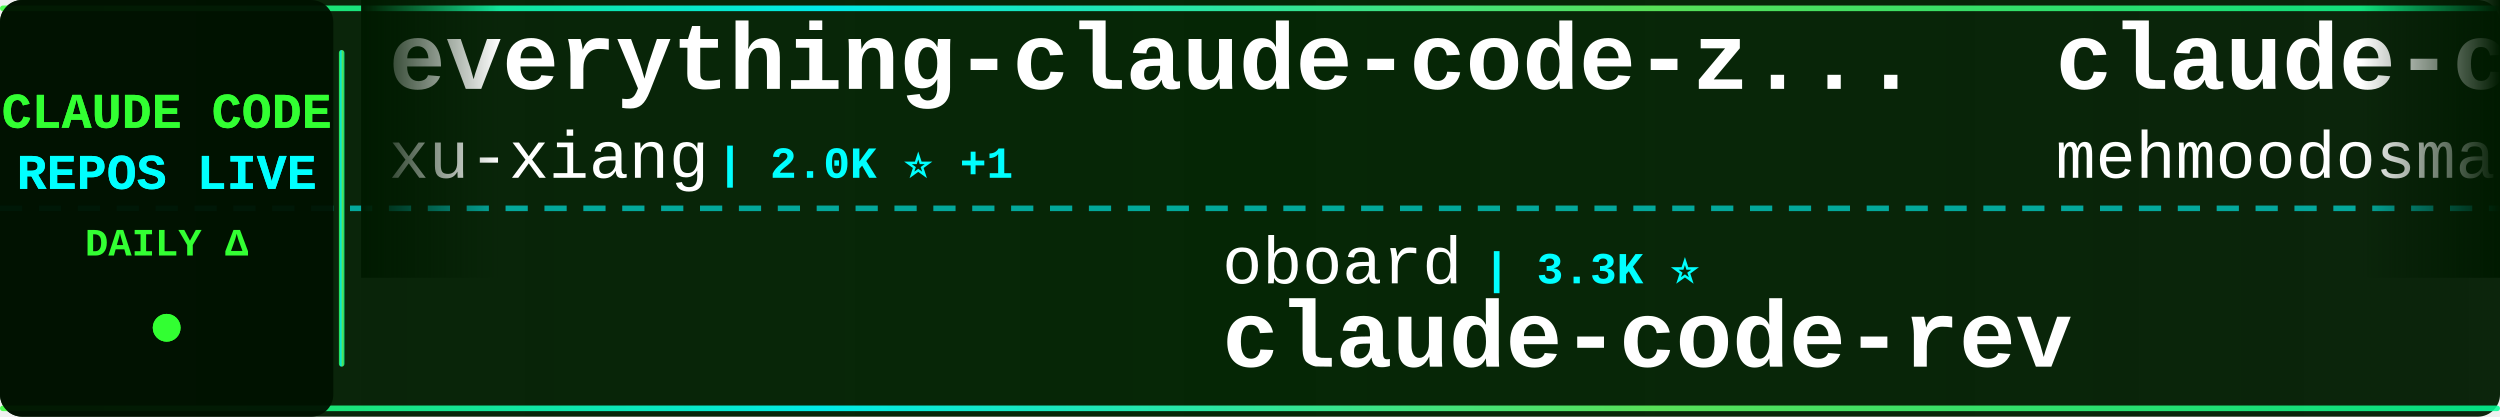
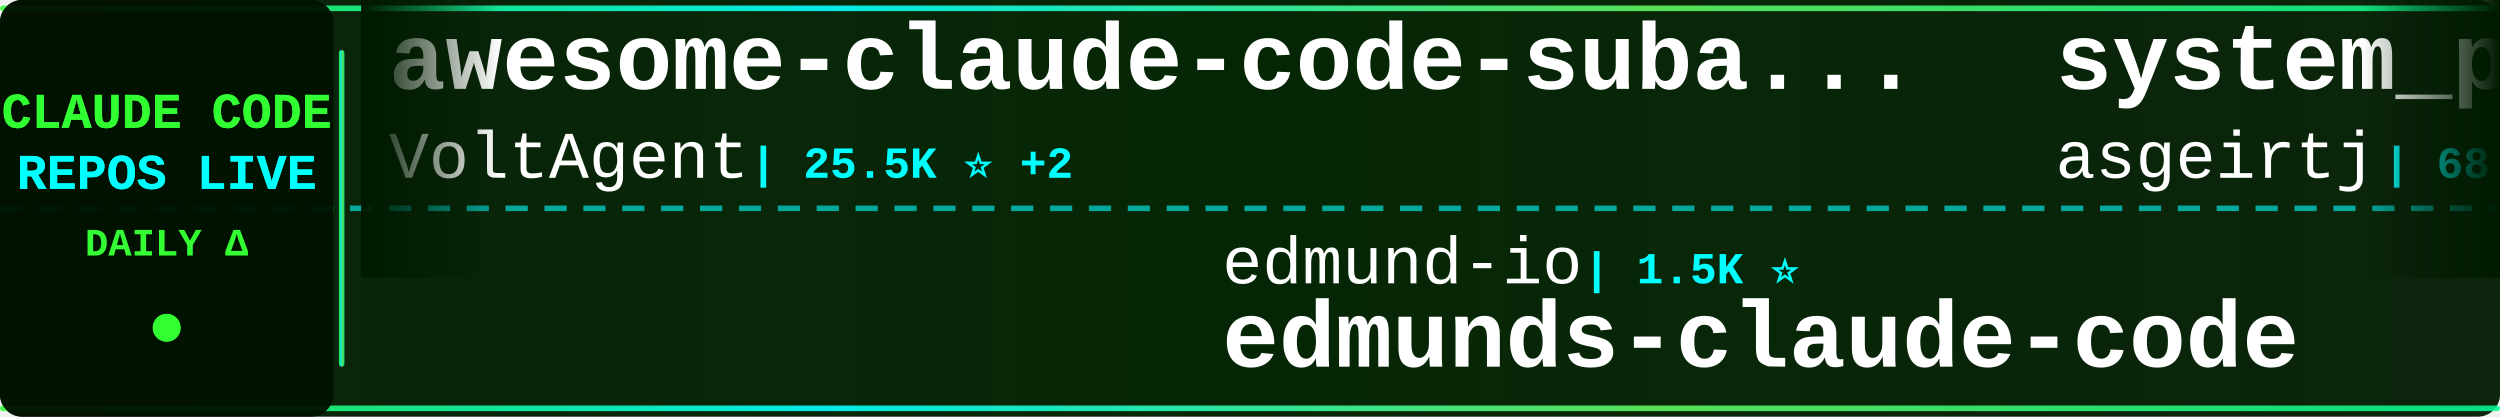
<svg xmlns="http://www.w3.org/2000/svg" width="900" height="150">
  <defs>
    <linearGradient id="tickerBg" x1="0%" y1="0%" x2="100%" y2="0%">
      <stop offset="0%" style="stop-color:#001a00;stop-opacity:0.95" />
      <stop offset="50%" style="stop-color:#002200;stop-opacity:0.98" />
      <stop offset="100%" style="stop-color:#001a00;stop-opacity:0.95" />
    </linearGradient>
    <linearGradient id="borderGrad" x1="0%" y1="0%" x2="100%" y2="0%">
      <stop offset="0%" style="stop-color:#33ff33;stop-opacity:0.85">
        <animate attributeName="stop-opacity" values="0.85;1;0.85" dur="2s" repeatCount="indefinite" />
      </stop>
      <stop offset="33%" style="stop-color:#00ffff;stop-opacity:0.9">
        <animate attributeName="stop-opacity" values="0.9;1;0.9" dur="2.2s" repeatCount="indefinite" />
      </stop>
      <stop offset="66%" style="stop-color:#66ff66;stop-opacity:0.85">
        <animate attributeName="stop-opacity" values="0.85;1;0.85" dur="1.8s" repeatCount="indefinite" />
      </stop>
      <stop offset="100%" style="stop-color:#00ff99;stop-opacity:0.85">
        <animate attributeName="stop-opacity" values="0.85;1;0.85" dur="2s" repeatCount="indefinite" />
      </stop>
    </linearGradient>
    <filter id="textGlow">
      <feGaussianBlur stdDeviation="0.1" result="coloredBlur" />
      <feMerge>
        <feMergeNode in="coloredBlur" />
        <feMergeNode in="SourceGraphic" />
      </feMerge>
    </filter>
    <filter id="metricGlow">
      <feGaussianBlur stdDeviation="0.2" result="coloredBlur" />
      <feMerge>
        <feMergeNode in="coloredBlur" />
        <feMergeNode in="SourceGraphic" />
      </feMerge>
    </filter>
    <linearGradient id="leftFade" x1="0%" y1="0%" x2="100%" y2="0%">
      <stop offset="0%" style="stop-color:#001a00;stop-opacity:1" />
      <stop offset="100%" style="stop-color:#001a00;stop-opacity:0" />
    </linearGradient>
    <linearGradient id="rightFade" x1="0%" y1="0%" x2="100%" y2="0%">
      <stop offset="0%" style="stop-color:#001a00;stop-opacity:0" />
      <stop offset="100%" style="stop-color:#001a00;stop-opacity:1" />
    </linearGradient>
  </defs>
  <rect width="900" height="150" fill="url(#tickerBg)" rx="8" />
  <rect x="0" y="2" width="900" height="2" fill="url(#borderGrad)" rx="1" />
  <rect x="0" y="146" width="900" height="2" fill="url(#borderGrad)" rx="1" />
  <line x1="0" y1="75" x2="900" y2="75" stroke="#00ffff" stroke-width="2" stroke-dasharray="8 6" opacity="0.6" />
  <rect x="0" y="0" width="120" height="150" fill="#001100" opacity="0.95" rx="8" />
  <text x="60" y="46" font-family="'Courier New', monospace" font-size="18" font-weight="bold" fill="#33ff33" text-anchor="middle" filter="url(#textGlow)">
    CLAUDE CODE
  </text>
  <text x="60" y="68" font-family="'Courier New', monospace" font-size="18" font-weight="bold" fill="#00ffff" text-anchor="middle" filter="url(#textGlow)">
    REPOS LIVE
  </text>
  <text x="60" y="92" font-family="'Courier New', monospace" font-size="14" font-weight="bold" fill="#33ff33" text-anchor="middle">
    DAILY Δ
  </text>
  <circle cx="60" cy="118" r="5" fill="#33ff33" filter="url(#metricGlow)">
    <animate attributeName="r" values="4;6;4" dur="1.5s" repeatCount="indefinite" />
    <animate attributeName="opacity" values="0.6;1;0.6" dur="1.5s" repeatCount="indefinite" />
  </circle>
  <rect x="122" y="18" width="2" height="114" fill="url(#borderGrad)" rx="1" />
  <clipPath id="tickerClip">
    <rect x="130" y="0" width="770" height="150" />
  </clipPath>
  <g clip-path="url(#tickerClip)">
    <g id="tickerItems">
      <animateTransform attributeName="transform" attributeType="XML" type="translate" from="0 0" to="-3000 0" dur="54s" repeatCount="indefinite" />
      <g transform="translate(0, 0)">
-         <text x="140" y="32" font-family="'Courier New', monospace" font-size="34" font-weight="bold" fill="#ffffff">everything-claude-code-z...</text>
-         <text x="140" y="64" font-family="'Courier New', monospace" font-size="24" font-weight="normal" fill="#ffffff" opacity="1.0">xu-xiang</text>
-         <text x="258" y="64" font-family="'Courier New', monospace" font-size="16" font-weight="bold" fill="#00ffff"> | 2.0K ⭐ +1</text>
+         <text x="140" y="32" font-family="'Courier New', monospace" font-size="34" font-weight="bold" fill="#ffffff">awesome-claude-code-suba...</text>
+         <text x="140" y="64" font-family="'Courier New', monospace" font-size="24" font-weight="normal" fill="#ffffff" opacity="1.0">VoltAgent</text>
+         <text x="270" y="64" font-family="'Courier New', monospace" font-size="16" font-weight="bold" fill="#00ffff"> | 25.5K ⭐ +2</text>
      </g>
      <g transform="translate(300, 0)">
-         <text x="140" y="102" font-family="'Courier New', monospace" font-size="24" font-weight="normal" fill="#ffffff" opacity="1.0">oboard</text>
-         <text x="234" y="102" font-family="'Courier New', monospace" font-size="16" font-weight="bold" fill="#00ffff"> | 3.3K ⭐</text>
-         <text x="140" y="132" font-family="'Courier New', monospace" font-size="34" font-weight="bold" fill="#ffffff">claude-code-rev</text>
+         <text x="140" y="102" font-family="'Courier New', monospace" font-size="24" font-weight="normal" fill="#ffffff" opacity="1.0">edmund-io</text>
+         <text x="270" y="102" font-family="'Courier New', monospace" font-size="16" font-weight="bold" fill="#00ffff"> | 1.5K ⭐</text>
+         <text x="140" y="132" font-family="'Courier New', monospace" font-size="34" font-weight="bold" fill="#ffffff">edmunds-claude-code</text>
      </g>
      <g transform="translate(600, 0)">
-         <text x="140" y="32" font-family="'Courier New', monospace" font-size="34" font-weight="bold" fill="#ffffff">claude-code</text>
-         <text x="140" y="64" font-family="'Courier New', monospace" font-size="24" font-weight="normal" fill="#ffffff" opacity="1.0">mehmoodosman</text>
-         <text x="306" y="64" font-family="'Courier New', monospace" font-size="16" font-weight="bold" fill="#00ffff"> | 173 ⭐</text>
+         <text x="140" y="32" font-family="'Courier New', monospace" font-size="34" font-weight="bold" fill="#ffffff">system_prompts_leaks</text>
+         <text x="140" y="64" font-family="'Courier New', monospace" font-size="24" font-weight="normal" fill="#ffffff" opacity="1.0">asgeirtj</text>
+         <text x="258" y="64" font-family="'Courier New', monospace" font-size="16" font-weight="bold" fill="#00ffff"> | 68.9K ⭐ +23</text>
      </g>
      <g transform="translate(900, 0)">
-         <text x="140" y="102" font-family="'Courier New', monospace" font-size="24" font-weight="normal" fill="#ffffff" opacity="1.0">disler</text>
-         <text x="234" y="102" font-family="'Courier New', monospace" font-size="16" font-weight="bold" fill="#00ffff"> | 1.7K ⭐</text>
-         <text x="140" y="132" font-family="'Courier New', monospace" font-size="34" font-weight="bold" fill="#ffffff">pi-vs-claude-code</text>
+         <text x="140" y="102" font-family="'Courier New', monospace" font-size="24" font-weight="normal" fill="#ffffff" opacity="1.0">sugyan</text>
+         <text x="234" y="102" font-family="'Courier New', monospace" font-size="16" font-weight="bold" fill="#00ffff"> | 1.1K ⭐</text>
+         <text x="140" y="132" font-family="'Courier New', monospace" font-size="34" font-weight="bold" fill="#ffffff">claude-code-webui</text>
      </g>
      <g transform="translate(1200, 0)">
-         <text x="140" y="32" font-family="'Courier New', monospace" font-size="34" font-weight="bold" fill="#ffffff">ECC</text>
-         <text x="140" y="64" font-family="'Courier New', monospace" font-size="24" font-weight="normal" fill="#ffffff" opacity="1.0">affaan-m</text>
-         <text x="258" y="64" font-family="'Courier New', monospace" font-size="16" font-weight="bold" fill="#00ffff"> | 273.0K ⭐ +180</text>
+         <text x="140" y="32" font-family="'Courier New', monospace" font-size="34" font-weight="bold" fill="#ffffff">Open-ClaudeCode</text>
+         <text x="140" y="64" font-family="'Courier New', monospace" font-size="24" font-weight="normal" fill="#ffffff" opacity="1.0">LING71671</text>
+         <text x="270" y="64" font-family="'Courier New', monospace" font-size="16" font-weight="bold" fill="#00ffff"> | 961 ⭐ -1</text>
      </g>
      <g transform="translate(1500, 0)">
-         <text x="140" y="102" font-family="'Courier New', monospace" font-size="24" font-weight="normal" fill="#ffffff" opacity="1.0">freestylefly</text>
-         <text x="306" y="102" font-family="'Courier New', monospace" font-size="16" font-weight="bold" fill="#00ffff"> | 130 ⭐</text>
-         <text x="140" y="132" font-family="'Courier New', monospace" font-size="34" font-weight="bold" fill="#ffffff">claude-code</text>
+         <text x="140" y="102" font-family="'Courier New', monospace" font-size="24" font-weight="normal" fill="#ffffff" opacity="1.0">nicedreamzapp</text>
+         <text x="318" y="102" font-family="'Courier New', monospace" font-size="16" font-weight="bold" fill="#00ffff"> | 3.3K ⭐ +1</text>
+         <text x="140" y="132" font-family="'Courier New', monospace" font-size="34" font-weight="bold" fill="#ffffff">claude-code-local</text>
      </g>
      <g transform="translate(1800, 0)">
-         <text x="140" y="32" font-family="'Courier New', monospace" font-size="34" font-weight="bold" fill="#ffffff">claude-code-settings</text>
-         <text x="140" y="64" font-family="'Courier New', monospace" font-size="24" font-weight="normal" fill="#ffffff" opacity="1.0">feiskyer</text>
-         <text x="258" y="64" font-family="'Courier New', monospace" font-size="16" font-weight="bold" fill="#00ffff"> | 1.7K ⭐</text>
+         <text x="140" y="32" font-family="'Courier New', monospace" font-size="34" font-weight="bold" fill="#ffffff">claude-code-source</text>
+         <text x="140" y="64" font-family="'Courier New', monospace" font-size="24" font-weight="normal" fill="#ffffff" opacity="1.0">JrCx7scC</text>
+         <text x="258" y="64" font-family="'Courier New', monospace" font-size="16" font-weight="bold" fill="#00ffff"> | 375 ⭐ -1</text>
      </g>
      <g transform="translate(2100, 0)">
-         <text x="140" y="102" font-family="'Courier New', monospace" font-size="24" font-weight="normal" fill="#ffffff" opacity="1.0">hangsman</text>
-         <text x="258" y="102" font-family="'Courier New', monospace" font-size="16" font-weight="bold" fill="#00ffff"> | 797 ⭐</text>
-         <text x="140" y="132" font-family="'Courier New', monospace" font-size="34" font-weight="bold" fill="#ffffff">claude-code-source</text>
+         <text x="140" y="102" font-family="'Courier New', monospace" font-size="24" font-weight="normal" fill="#ffffff" opacity="1.0">guanshan</text>
+         <text x="258" y="102" font-family="'Courier New', monospace" font-size="16" font-weight="bold" fill="#00ffff"> | 60 ⭐</text>
+         <text x="140" y="132" font-family="'Courier New', monospace" font-size="34" font-weight="bold" fill="#ffffff">ClaudeCode</text>
      </g>
      <g transform="translate(2400, 0)">
-         <text x="140" y="32" font-family="'Courier New', monospace" font-size="34" font-weight="bold" fill="#ffffff">claude-code-guide</text>
-         <text x="140" y="64" font-family="'Courier New', monospace" font-size="24" font-weight="normal" fill="#ffffff" opacity="1.0">Cranot</text>
-         <text x="234" y="64" font-family="'Courier New', monospace" font-size="16" font-weight="bold" fill="#00ffff"> | 2.9K ⭐</text>
+         <text x="140" y="32" font-family="'Courier New', monospace" font-size="34" font-weight="bold" fill="#ffffff">claude-code-tips</text>
+         <text x="140" y="64" font-family="'Courier New', monospace" font-size="24" font-weight="normal" fill="#ffffff" opacity="1.0">ykdojo</text>
+         <text x="234" y="64" font-family="'Courier New', monospace" font-size="16" font-weight="bold" fill="#00ffff"> | 10.2K ⭐ -1</text>
      </g>
      <g transform="translate(2700, 0)">
-         <text x="140" y="102" font-family="'Courier New', monospace" font-size="24" font-weight="normal" fill="#ffffff" opacity="1.0">anthropics</text>
-         <text x="282" y="102" font-family="'Courier New', monospace" font-size="16" font-weight="bold" fill="#00ffff"> | 6.3K ⭐ +1</text>
-         <text x="140" y="132" font-family="'Courier New', monospace" font-size="34" font-weight="bold" fill="#ffffff">claude-code-security-rev...</text>
+         <text x="140" y="102" font-family="'Courier New', monospace" font-size="24" font-weight="normal" fill="#ffffff" opacity="1.0">VILA-Lab</text>
+         <text x="258" y="102" font-family="'Courier New', monospace" font-size="16" font-weight="bold" fill="#00ffff"> | 2.1K ⭐ +1</text>
+         <text x="140" y="132" font-family="'Courier New', monospace" font-size="34" font-weight="bold" fill="#ffffff">Dive-into-Claude-Code</text>
      </g>
      <g transform="translate(3000, 0)">
-         <text x="140" y="32" font-family="'Courier New', monospace" font-size="34" font-weight="bold" fill="#ffffff">everything-claude-code-z...</text>
-         <text x="140" y="64" font-family="'Courier New', monospace" font-size="24" font-weight="normal" fill="#ffffff" opacity="1.0">xu-xiang</text>
-         <text x="258" y="64" font-family="'Courier New', monospace" font-size="16" font-weight="bold" fill="#00ffff"> | 2.0K ⭐ +1</text>
+         <text x="140" y="32" font-family="'Courier New', monospace" font-size="34" font-weight="bold" fill="#ffffff">awesome-claude-code-suba...</text>
+         <text x="140" y="64" font-family="'Courier New', monospace" font-size="24" font-weight="normal" fill="#ffffff" opacity="1.0">VoltAgent</text>
+         <text x="270" y="64" font-family="'Courier New', monospace" font-size="16" font-weight="bold" fill="#00ffff"> | 25.5K ⭐ +2</text>
      </g>
      <g transform="translate(3300, 0)">
-         <text x="140" y="102" font-family="'Courier New', monospace" font-size="24" font-weight="normal" fill="#ffffff" opacity="1.0">oboard</text>
-         <text x="234" y="102" font-family="'Courier New', monospace" font-size="16" font-weight="bold" fill="#00ffff"> | 3.3K ⭐</text>
-         <text x="140" y="132" font-family="'Courier New', monospace" font-size="34" font-weight="bold" fill="#ffffff">claude-code-rev</text>
+         <text x="140" y="102" font-family="'Courier New', monospace" font-size="24" font-weight="normal" fill="#ffffff" opacity="1.0">edmund-io</text>
+         <text x="270" y="102" font-family="'Courier New', monospace" font-size="16" font-weight="bold" fill="#00ffff"> | 1.5K ⭐</text>
+         <text x="140" y="132" font-family="'Courier New', monospace" font-size="34" font-weight="bold" fill="#ffffff">edmunds-claude-code</text>
      </g>
      <g transform="translate(3600, 0)">
-         <text x="140" y="32" font-family="'Courier New', monospace" font-size="34" font-weight="bold" fill="#ffffff">claude-code</text>
-         <text x="140" y="64" font-family="'Courier New', monospace" font-size="24" font-weight="normal" fill="#ffffff" opacity="1.0">mehmoodosman</text>
-         <text x="306" y="64" font-family="'Courier New', monospace" font-size="16" font-weight="bold" fill="#00ffff"> | 173 ⭐</text>
+         <text x="140" y="32" font-family="'Courier New', monospace" font-size="34" font-weight="bold" fill="#ffffff">system_prompts_leaks</text>
+         <text x="140" y="64" font-family="'Courier New', monospace" font-size="24" font-weight="normal" fill="#ffffff" opacity="1.0">asgeirtj</text>
+         <text x="258" y="64" font-family="'Courier New', monospace" font-size="16" font-weight="bold" fill="#00ffff"> | 68.9K ⭐ +23</text>
      </g>
      <g transform="translate(3900, 0)">
-         <text x="140" y="102" font-family="'Courier New', monospace" font-size="24" font-weight="normal" fill="#ffffff" opacity="1.0">disler</text>
-         <text x="234" y="102" font-family="'Courier New', monospace" font-size="16" font-weight="bold" fill="#00ffff"> | 1.7K ⭐</text>
-         <text x="140" y="132" font-family="'Courier New', monospace" font-size="34" font-weight="bold" fill="#ffffff">pi-vs-claude-code</text>
+         <text x="140" y="102" font-family="'Courier New', monospace" font-size="24" font-weight="normal" fill="#ffffff" opacity="1.0">sugyan</text>
+         <text x="234" y="102" font-family="'Courier New', monospace" font-size="16" font-weight="bold" fill="#00ffff"> | 1.1K ⭐</text>
+         <text x="140" y="132" font-family="'Courier New', monospace" font-size="34" font-weight="bold" fill="#ffffff">claude-code-webui</text>
      </g>
    </g>
  </g>
  <rect x="130" y="0" width="50" height="100" fill="url(#leftFade)" />
  <rect x="850" y="0" width="50" height="100" fill="url(#rightFade)" />
</svg>
